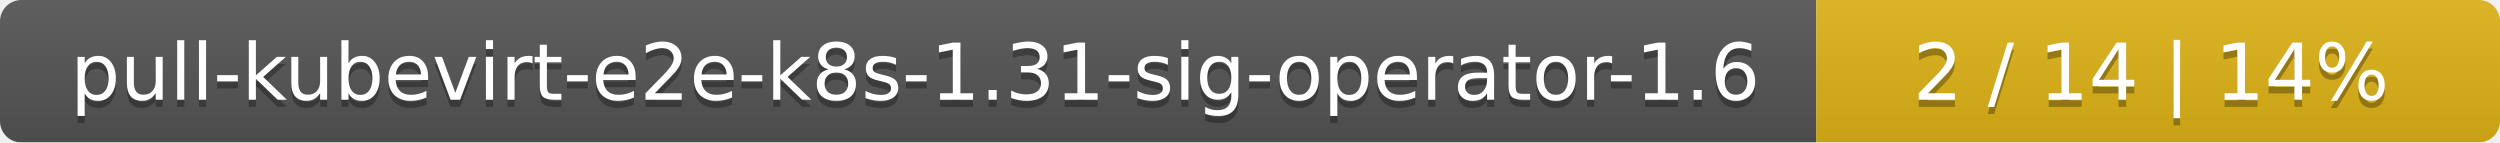
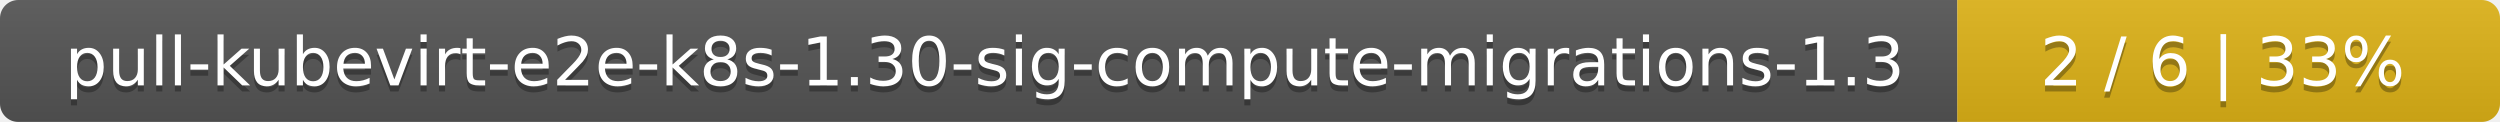
- <svg xmlns="http://www.w3.org/2000/svg" width="351" height="20">
+ <svg xmlns="http://www.w3.org/2000/svg" width="410" height="20">
  <linearGradient id="smooth" x2="0" y2="100%">
    <stop offset="0" stop-color="#bbb" stop-opacity=".1" />
    <stop offset="1" stop-opacity=".1" />
  </linearGradient>
  <mask id="round">
-     <rect width="351" height="20" rx="3" fill="#fff" />
+     <rect width="410" height="20" rx="3" fill="#fff" />
  </mask>
  <g mask="url(#round)">
-     <rect width="255" height="20" fill="#555" />
-     <rect x="255" width="96" height="20" fill="#dfb317" />
-     <rect width="351" height="20" fill="url(#smooth)" />
+     <rect width="321" height="20" fill="#555" />
+     <rect x="321" width="89" height="20" fill="#dfb317" />
+     <rect width="410" height="20" fill="url(#smooth)" />
  </g>
  <g fill="#fff" text-anchor="middle" font-family="DejaVu Sans,Verdana,Geneva,sans-serif" font-size="11">
-     <text x="128.5" y="15" fill="#010101" fill-opacity=".3">pull-kubevirt-e2e-k8s-1.31-sig-operator-1.6</text>
-     <text x="128.5" y="14">pull-kubevirt-e2e-k8s-1.31-sig-operator-1.6</text>
-     <text x="302" y="15" fill="#010101" fill-opacity=".3">2 / 14    |    14%</text>
-     <text x="302" y="14">2 / 14    |    14%</text>
+     <text x="161.5" y="15" fill="#010101" fill-opacity=".3">pull-kubevirt-e2e-k8s-1.30-sig-compute-migrations-1.3</text>
+     <text x="161.5" y="14">pull-kubevirt-e2e-k8s-1.30-sig-compute-migrations-1.3</text>
+     <text x="364.5" y="15" fill="#010101" fill-opacity=".3">2 / 6    |    33%</text>
+     <text x="364.5" y="14">2 / 6    |    33%</text>
  </g>
</svg>
